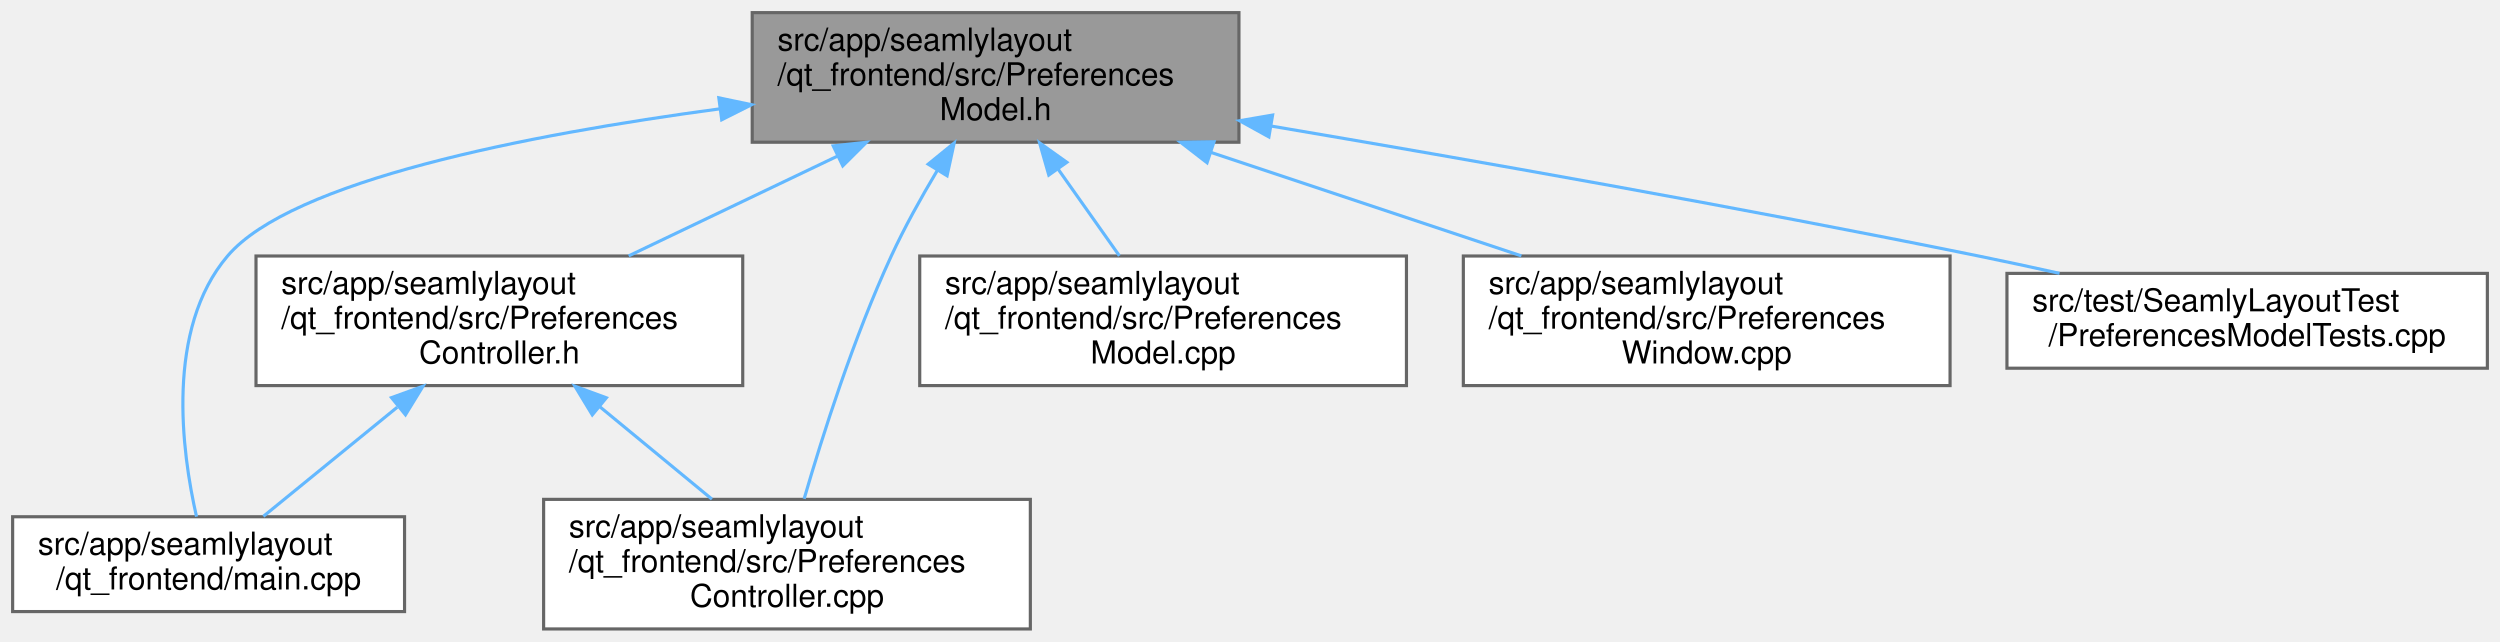
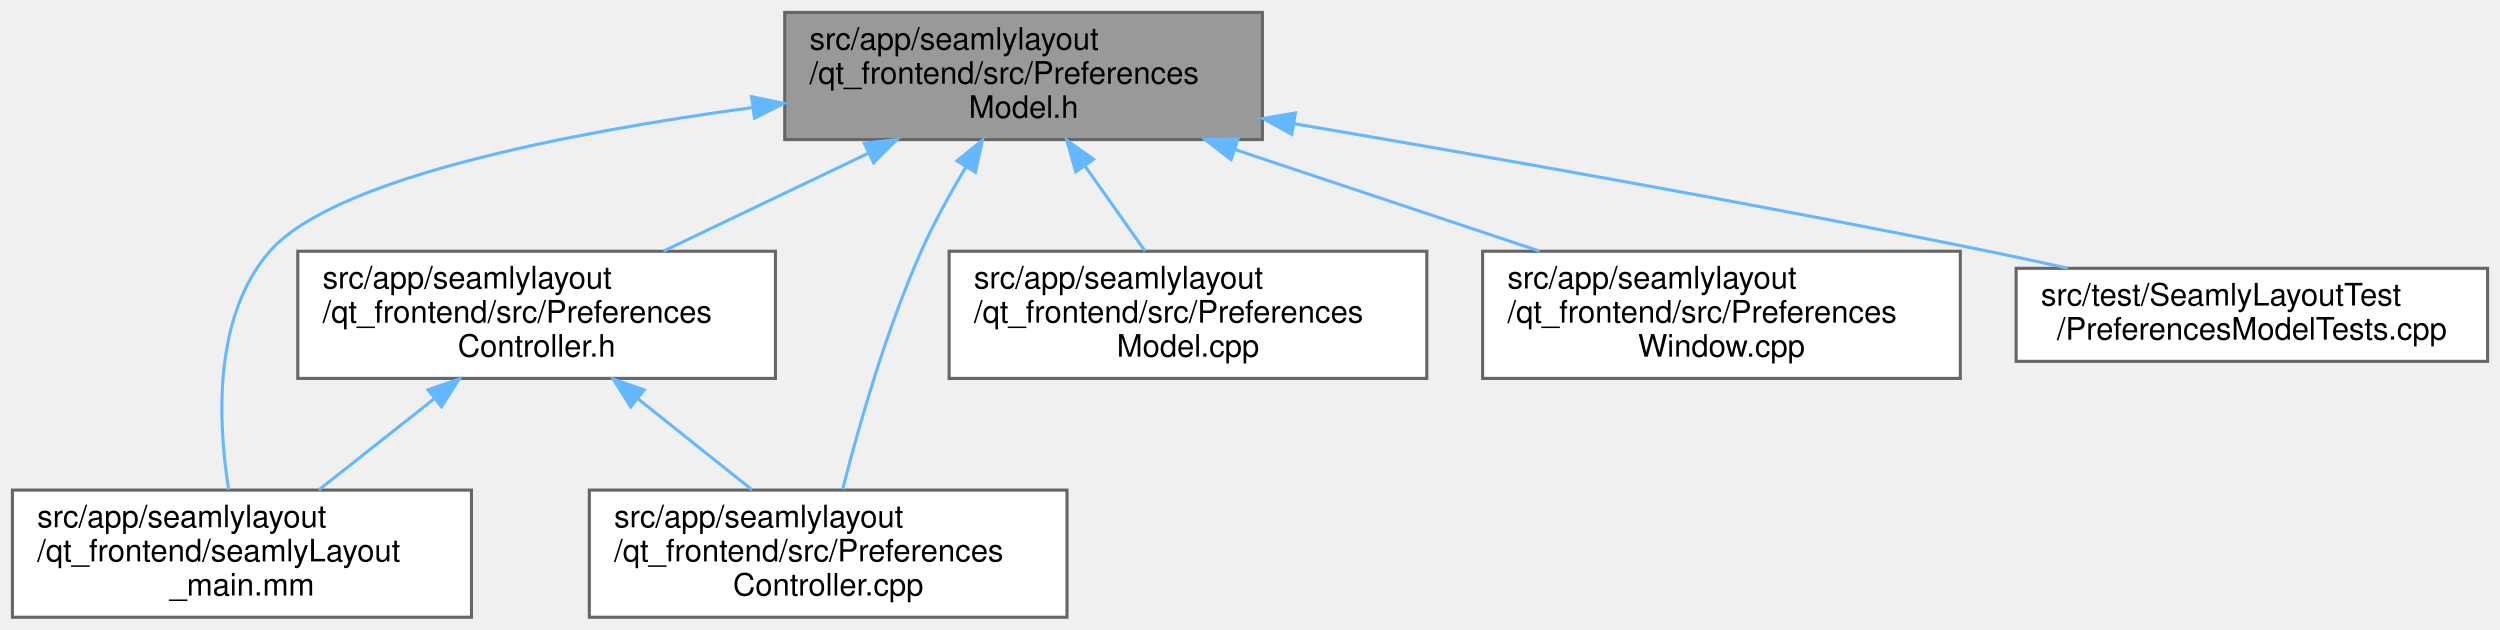
- <svg xmlns="http://www.w3.org/2000/svg" xmlns:xlink="http://www.w3.org/1999/xlink" width="791pt" height="203pt" viewBox="0.00 0.00 791.00 203.00">
+ <svg xmlns="http://www.w3.org/2000/svg" xmlns:xlink="http://www.w3.org/1999/xlink" width="806pt" height="203pt" viewBox="0.00 0.00 806.00 203.00">
  <g id="graph0" class="graph" transform="scale(1 1) rotate(0) translate(4 199)">
    <g id="node1" class="node">
      <g id="a_node1">
        <a xlink:title=" ">
-           <polygon fill="#999999" stroke="#666666" points="388,-195 234,-195 234,-154 388,-154 388,-195" />
-           <text text-anchor="start" x="242" y="-183" font-family="Helvetica,sans-Serif" font-size="10.00">src/app/seamlylayout</text>
-           <text text-anchor="start" x="242" y="-172" font-family="Helvetica,sans-Serif" font-size="10.00">/qt_frontend/src/Preferences</text>
-           <text text-anchor="middle" x="311" y="-161" font-family="Helvetica,sans-Serif" font-size="10.00">Model.h</text>
+           <polygon fill="#999999" stroke="#666666" points="403,-195 249,-195 249,-154 403,-154 403,-195" />
+           <text text-anchor="start" x="257" y="-183" font-family="Helvetica,sans-Serif" font-size="10.00">src/app/seamlylayout</text>
+           <text text-anchor="start" x="257" y="-172" font-family="Helvetica,sans-Serif" font-size="10.00">/qt_frontend/src/Preferences</text>
+           <text text-anchor="middle" x="326" y="-161" font-family="Helvetica,sans-Serif" font-size="10.00">Model.h</text>
        </a>
      </g>
    </g>
    <g id="node2" class="node">
      <g id="a_node2">
-         <a xlink:href="../../d8/d4e/app_2seamlylayout_2qt__frontend_2main_8cpp.html" target="_top" xlink:title=" ">
-           <polygon fill="white" stroke="#666666" points="124,-35.5 0,-35.5 0,-5.5 124,-5.5 124,-35.5" />
-           <text text-anchor="start" x="8" y="-23.5" font-family="Helvetica,sans-Serif" font-size="10.00">src/app/seamlylayout</text>
-           <text text-anchor="middle" x="62" y="-12.5" font-family="Helvetica,sans-Serif" font-size="10.00">/qt_frontend/main.cpp</text>
+         <a xlink:href="../../d3/db3/seamlyLayout__main_8mm.html" target="_top" xlink:title=" ">
+           <polygon fill="white" stroke="#666666" points="148,-41 0,-41 0,0 148,0 148,-41" />
+           <text text-anchor="start" x="8" y="-29" font-family="Helvetica,sans-Serif" font-size="10.00">src/app/seamlylayout</text>
+           <text text-anchor="start" x="8" y="-18" font-family="Helvetica,sans-Serif" font-size="10.00">/qt_frontend/seamlyLayout</text>
+           <text text-anchor="middle" x="74" y="-7" font-family="Helvetica,sans-Serif" font-size="10.00">_main.mm</text>
        </a>
      </g>
    </g>
    <g id="edge1" class="edge">
-       <path fill="none" stroke="#63b8ff" d="M223.73,-164.56C162.52,-156.34 88.17,-141.74 68,-118 48.33,-94.84 53.48,-56.19 58.18,-35.53" />
-       <polygon fill="#63b8ff" stroke="#63b8ff" points="223.44,-168.05 233.81,-165.87 224.35,-161.11 223.44,-168.05" />
+       <path fill="none" stroke="#63b8ff" d="M238.63,-164.34C177.6,-156.01 103.5,-141.39 83,-118 64.59,-96.99 66.27,-62.65 69.73,-41.11" />
+       <polygon fill="#63b8ff" stroke="#63b8ff" points="238.32,-167.83 248.69,-165.67 239.24,-160.89 238.32,-167.83" />
    </g>
    <g id="node3" class="node">
      <g id="a_node3">
        <a xlink:href="../../dc/d47/PreferencesController_8cpp.html" target="_top" xlink:title=" ">
-           <polygon fill="white" stroke="#666666" points="322,-41 168,-41 168,0 322,0 322,-41" />
-           <text text-anchor="start" x="176" y="-29" font-family="Helvetica,sans-Serif" font-size="10.00">src/app/seamlylayout</text>
-           <text text-anchor="start" x="176" y="-18" font-family="Helvetica,sans-Serif" font-size="10.00">/qt_frontend/src/Preferences</text>
-           <text text-anchor="middle" x="245" y="-7" font-family="Helvetica,sans-Serif" font-size="10.00">Controller.cpp</text>
+           <polygon fill="white" stroke="#666666" points="340,-41 186,-41 186,0 340,0 340,-41" />
+           <text text-anchor="start" x="194" y="-29" font-family="Helvetica,sans-Serif" font-size="10.00">src/app/seamlylayout</text>
+           <text text-anchor="start" x="194" y="-18" font-family="Helvetica,sans-Serif" font-size="10.00">/qt_frontend/src/Preferences</text>
+           <text text-anchor="middle" x="263" y="-7" font-family="Helvetica,sans-Serif" font-size="10.00">Controller.cpp</text>
        </a>
      </g>
    </g>
    <g id="edge2" class="edge">
-       <path fill="none" stroke="#63b8ff" d="M292.51,-144.98C287.43,-136.49 282.18,-127.04 278,-118 266.11,-92.28 256.19,-61.02 250.43,-41.18" />
-       <polygon fill="#63b8ff" stroke="#63b8ff" points="289.68,-147.06 297.9,-153.75 295.65,-143.39 289.68,-147.06" />
+       <path fill="none" stroke="#63b8ff" d="M307.35,-145.06C302.27,-136.57 297.05,-127.1 293,-118 281.58,-92.36 272.72,-61.07 267.67,-41.21" />
+       <polygon fill="#63b8ff" stroke="#63b8ff" points="304.52,-147.14 312.75,-153.81 310.48,-143.46 304.52,-147.14" />
    </g>
    <g id="node4" class="node">
      <g id="a_node4">
        <a xlink:href="../../dc/d7f/PreferencesController_8h.html" target="_top" xlink:title=" ">
-           <polygon fill="white" stroke="#666666" points="231,-118 77,-118 77,-77 231,-77 231,-118" />
-           <text text-anchor="start" x="85" y="-106" font-family="Helvetica,sans-Serif" font-size="10.00">src/app/seamlylayout</text>
-           <text text-anchor="start" x="85" y="-95" font-family="Helvetica,sans-Serif" font-size="10.00">/qt_frontend/src/Preferences</text>
-           <text text-anchor="middle" x="154" y="-84" font-family="Helvetica,sans-Serif" font-size="10.00">Controller.h</text>
+           <polygon fill="white" stroke="#666666" points="246,-118 92,-118 92,-77 246,-77 246,-118" />
+           <text text-anchor="start" x="100" y="-106" font-family="Helvetica,sans-Serif" font-size="10.00">src/app/seamlylayout</text>
+           <text text-anchor="start" x="100" y="-95" font-family="Helvetica,sans-Serif" font-size="10.00">/qt_frontend/src/Preferences</text>
+           <text text-anchor="middle" x="169" y="-84" font-family="Helvetica,sans-Serif" font-size="10.00">Controller.h</text>
        </a>
      </g>
    </g>
    <g id="edge3" class="edge">
-       <path fill="none" stroke="#63b8ff" d="M260.94,-149.59C239.63,-139.41 215.1,-127.69 194.91,-118.04" />
-       <polygon fill="#63b8ff" stroke="#63b8ff" points="259.63,-152.84 270.16,-153.99 262.65,-146.52 259.63,-152.84" />
+       <path fill="none" stroke="#63b8ff" d="M275.94,-149.59C254.63,-139.41 230.1,-127.69 209.91,-118.04" />
+       <polygon fill="#63b8ff" stroke="#63b8ff" points="274.63,-152.84 285.16,-153.99 277.65,-146.52 274.63,-152.84" />
    </g>
    <g id="node5" class="node">
      <g id="a_node5">
        <a xlink:href="../../dd/d74/PreferencesModel_8cpp.html" target="_top" xlink:title=" ">
-           <polygon fill="white" stroke="#666666" points="441,-118 287,-118 287,-77 441,-77 441,-118" />
-           <text text-anchor="start" x="295" y="-106" font-family="Helvetica,sans-Serif" font-size="10.00">src/app/seamlylayout</text>
-           <text text-anchor="start" x="295" y="-95" font-family="Helvetica,sans-Serif" font-size="10.00">/qt_frontend/src/Preferences</text>
-           <text text-anchor="middle" x="364" y="-84" font-family="Helvetica,sans-Serif" font-size="10.00">Model.cpp</text>
+           <polygon fill="white" stroke="#666666" points="456,-118 302,-118 302,-77 456,-77 456,-118" />
+           <text text-anchor="start" x="310" y="-106" font-family="Helvetica,sans-Serif" font-size="10.00">src/app/seamlylayout</text>
+           <text text-anchor="start" x="310" y="-95" font-family="Helvetica,sans-Serif" font-size="10.00">/qt_frontend/src/Preferences</text>
+           <text text-anchor="middle" x="379" y="-84" font-family="Helvetica,sans-Serif" font-size="10.00">Model.cpp</text>
        </a>
      </g>
    </g>
    <g id="edge6" class="edge">
-       <path fill="none" stroke="#63b8ff" d="M330.86,-145.39C337.29,-136.3 344.28,-126.41 350.17,-118.07" />
-       <polygon fill="#63b8ff" stroke="#63b8ff" points="327.84,-143.61 324.93,-153.79 333.55,-147.65 327.84,-143.61" />
+       <path fill="none" stroke="#63b8ff" d="M345.86,-145.39C352.29,-136.3 359.28,-126.41 365.17,-118.07" />
+       <polygon fill="#63b8ff" stroke="#63b8ff" points="342.84,-143.61 339.93,-153.79 348.55,-147.65 342.84,-143.61" />
    </g>
    <g id="node6" class="node">
      <g id="a_node6">
        <a xlink:href="../../d8/d50/PreferencesWindow_8cpp.html" target="_top" xlink:title=" ">
-           <polygon fill="white" stroke="#666666" points="613,-118 459,-118 459,-77 613,-77 613,-118" />
-           <text text-anchor="start" x="467" y="-106" font-family="Helvetica,sans-Serif" font-size="10.00">src/app/seamlylayout</text>
-           <text text-anchor="start" x="467" y="-95" font-family="Helvetica,sans-Serif" font-size="10.00">/qt_frontend/src/Preferences</text>
-           <text text-anchor="middle" x="536" y="-84" font-family="Helvetica,sans-Serif" font-size="10.00">Window.cpp</text>
+           <polygon fill="white" stroke="#666666" points="628,-118 474,-118 474,-77 628,-77 628,-118" />
+           <text text-anchor="start" x="482" y="-106" font-family="Helvetica,sans-Serif" font-size="10.00">src/app/seamlylayout</text>
+           <text text-anchor="start" x="482" y="-95" font-family="Helvetica,sans-Serif" font-size="10.00">/qt_frontend/src/Preferences</text>
+           <text text-anchor="middle" x="551" y="-84" font-family="Helvetica,sans-Serif" font-size="10.00">Window.cpp</text>
        </a>
      </g>
    </g>
    <g id="edge7" class="edge">
-       <path fill="none" stroke="#63b8ff" d="M379.07,-150.81C410.43,-140.36 447.27,-128.08 477.37,-118.04" />
-       <polygon fill="#63b8ff" stroke="#63b8ff" points="377.91,-147.51 369.53,-153.99 380.12,-154.15 377.91,-147.51" />
+       <path fill="none" stroke="#63b8ff" d="M394.07,-150.81C425.43,-140.36 462.27,-128.08 492.37,-118.04" />
+       <polygon fill="#63b8ff" stroke="#63b8ff" points="392.91,-147.51 384.53,-153.99 395.12,-154.15 392.91,-147.51" />
    </g>
    <g id="node7" class="node">
      <g id="a_node7">
        <a xlink:href="../../da/d62/PreferencesModelTests_8cpp.html" target="_top" xlink:title=" ">
-           <polygon fill="white" stroke="#666666" points="783,-112.5 631,-112.5 631,-82.5 783,-82.5 783,-112.5" />
-           <text text-anchor="start" x="639" y="-100.5" font-family="Helvetica,sans-Serif" font-size="10.00">src/test/SeamlyLayoutTest</text>
-           <text text-anchor="middle" x="707" y="-89.5" font-family="Helvetica,sans-Serif" font-size="10.00">/PreferencesModelTests.cpp</text>
+           <polygon fill="white" stroke="#666666" points="798,-112.5 646,-112.5 646,-82.5 798,-82.5 798,-112.5" />
+           <text text-anchor="start" x="654" y="-100.5" font-family="Helvetica,sans-Serif" font-size="10.00">src/test/SeamlyLayoutTest</text>
+           <text text-anchor="middle" x="722" y="-89.5" font-family="Helvetica,sans-Serif" font-size="10.00">/PreferencesModelTests.cpp</text>
        </a>
      </g>
    </g>
    <g id="edge8" class="edge">
-       <path fill="none" stroke="#63b8ff" d="M398.41,-159.08C460.86,-148.49 546.78,-133.33 622,-118 630.31,-116.31 639.05,-114.42 647.63,-112.51" />
-       <polygon fill="#63b8ff" stroke="#63b8ff" points="397.48,-155.68 388.2,-160.8 398.65,-162.59 397.48,-155.68" />
+       <path fill="none" stroke="#63b8ff" d="M413.41,-159.08C475.86,-148.49 561.78,-133.33 637,-118 645.31,-116.31 654.05,-114.42 662.63,-112.51" />
+       <polygon fill="#63b8ff" stroke="#63b8ff" points="412.48,-155.68 403.2,-160.8 413.65,-162.59 412.48,-155.68" />
    </g>
    <g id="edge4" class="edge">
-       <path fill="none" stroke="#63b8ff" d="M121.7,-70.17C107.44,-58.55 91.25,-45.34 79.33,-35.63" />
-       <polygon fill="#63b8ff" stroke="#63b8ff" points="119.87,-73.19 129.83,-76.79 124.29,-67.76 119.87,-73.19" />
+       <path fill="none" stroke="#63b8ff" d="M135.87,-70.35C123.69,-60.73 110.12,-50.01 98.79,-41.07" />
+       <polygon fill="#63b8ff" stroke="#63b8ff" points="134.02,-73.35 144.04,-76.79 138.36,-67.85 134.02,-73.35" />
    </g>
    <g id="edge5" class="edge">
-       <path fill="none" stroke="#63b8ff" d="M185.73,-70.35C197.4,-60.73 210.4,-50.01 221.25,-41.07" />
-       <polygon fill="#63b8ff" stroke="#63b8ff" points="183.4,-67.73 177.91,-76.79 187.85,-73.14 183.4,-67.73" />
+       <path fill="none" stroke="#63b8ff" d="M201.78,-70.35C213.83,-60.73 227.26,-50.01 238.47,-41.07" />
+       <polygon fill="#63b8ff" stroke="#63b8ff" points="199.33,-67.82 193.7,-76.79 203.7,-73.29 199.33,-67.82" />
    </g>
  </g>
</svg>
